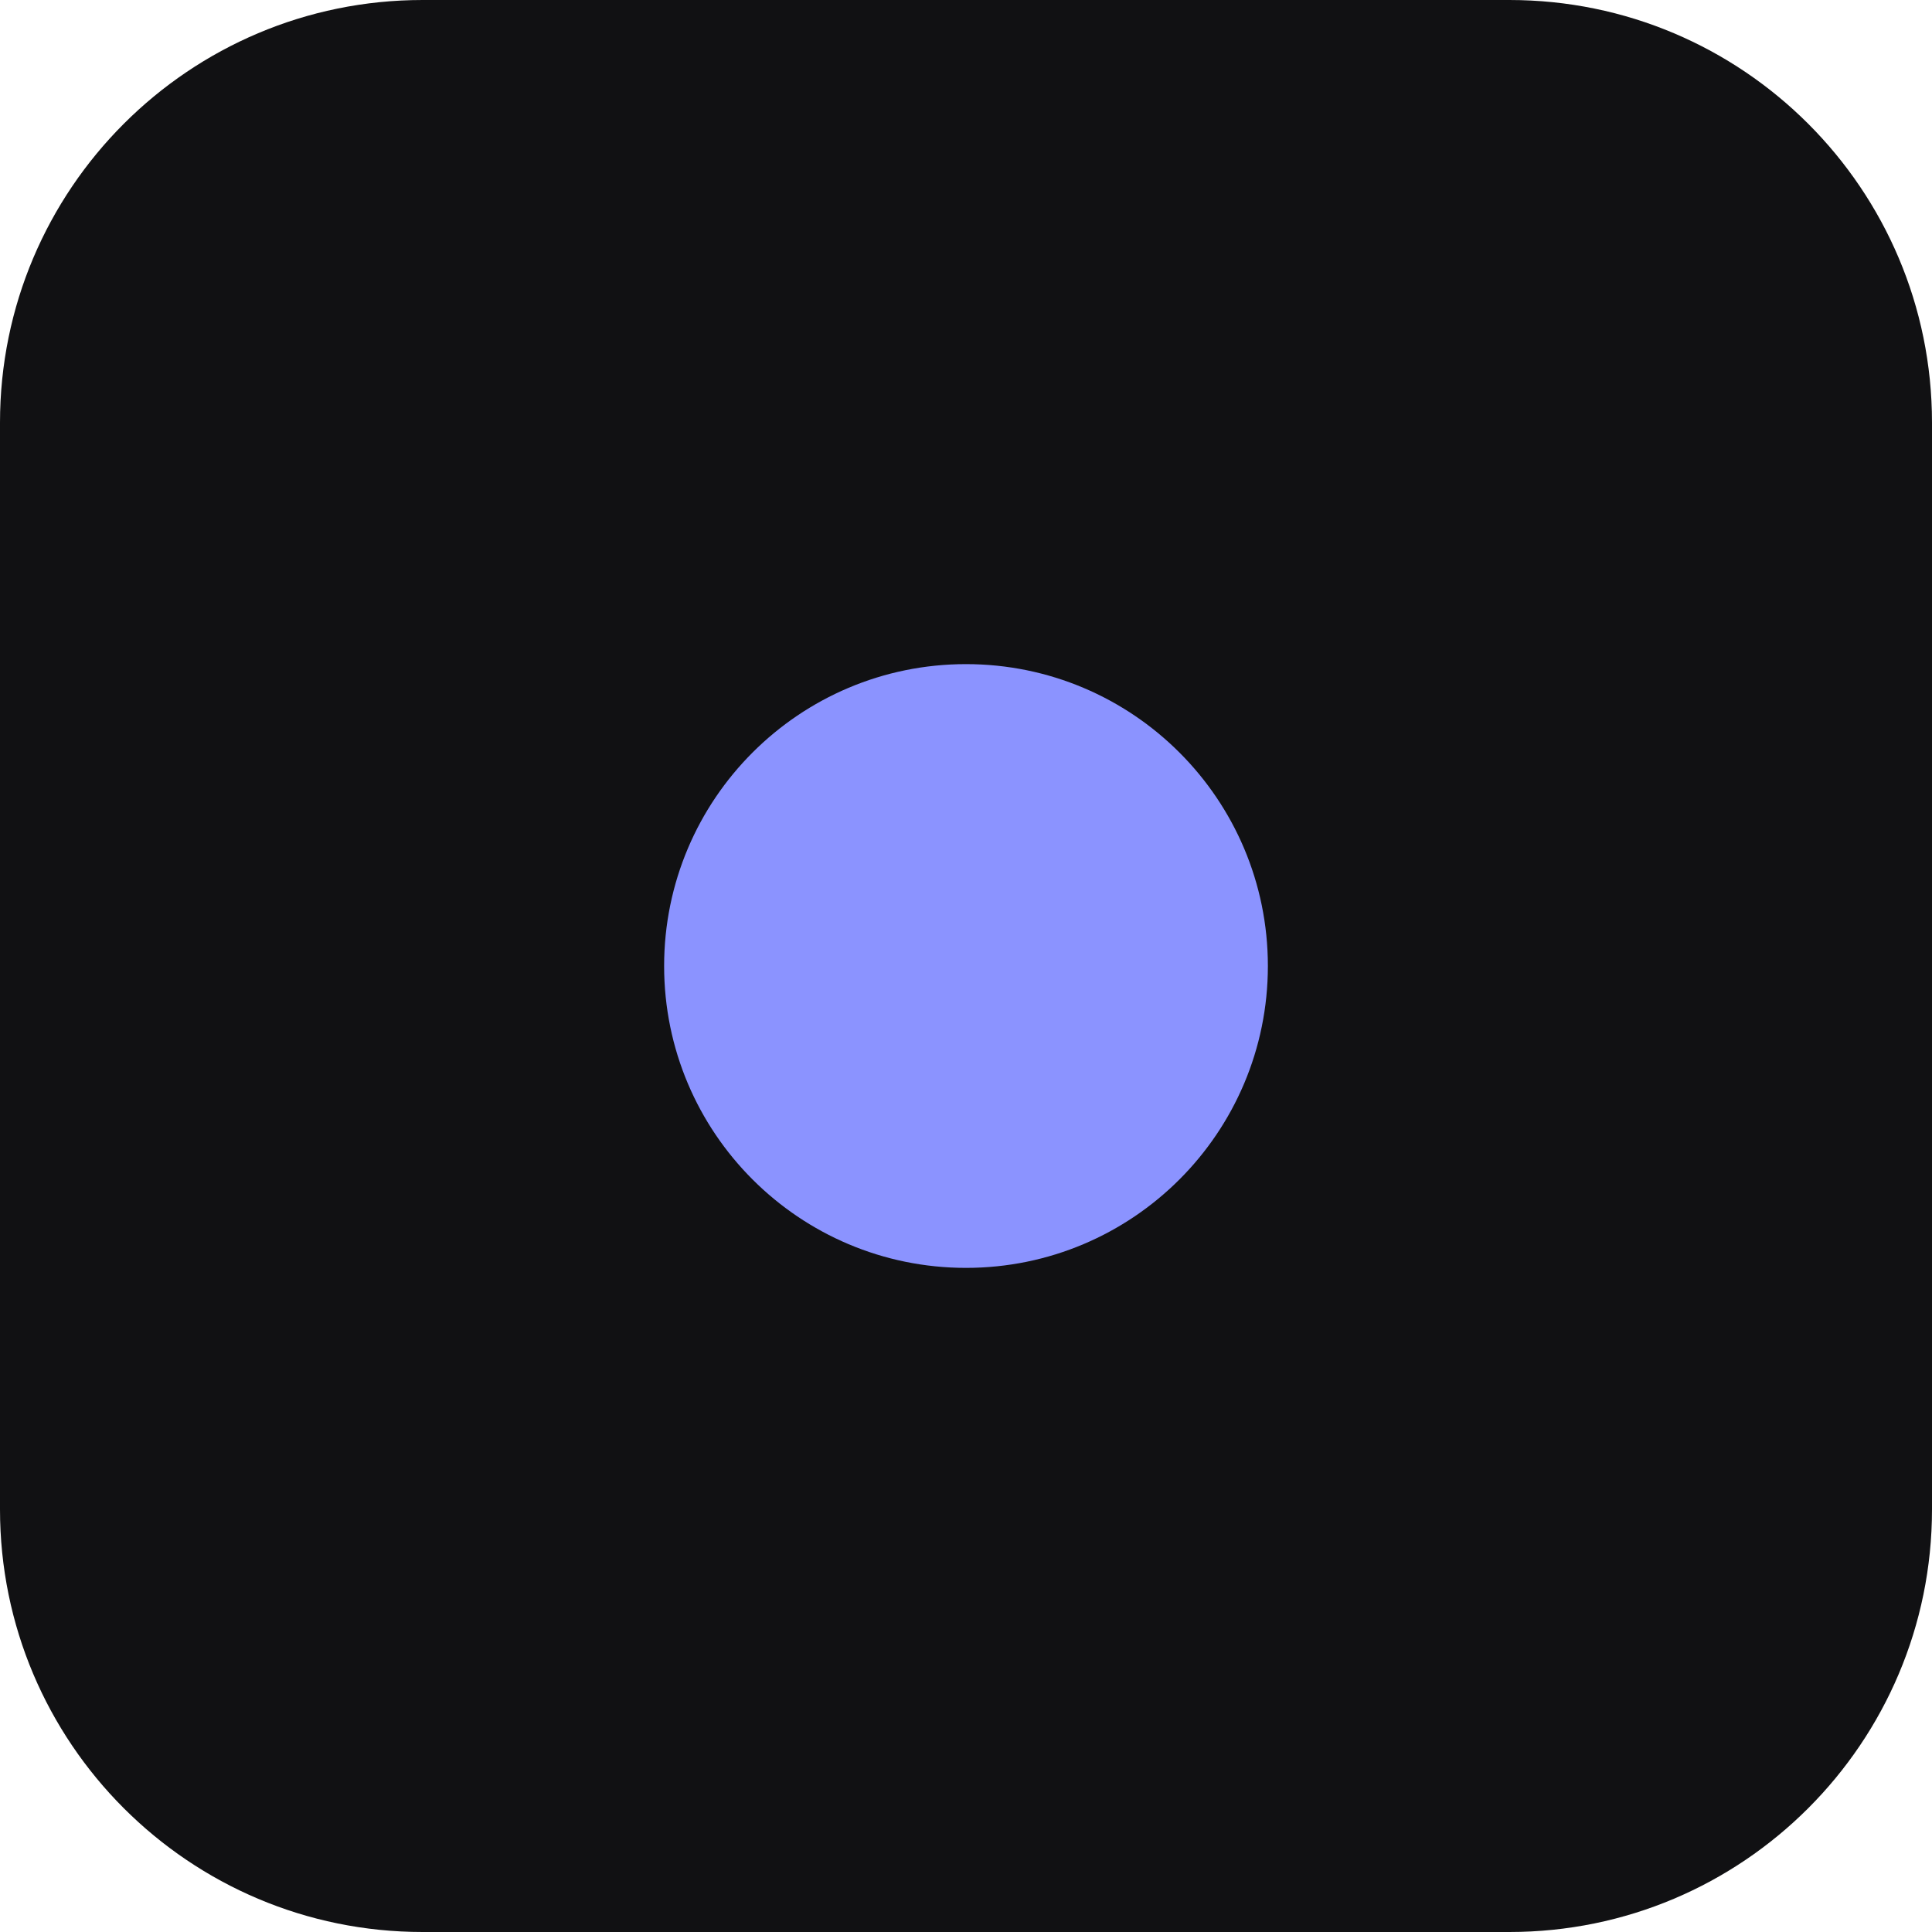
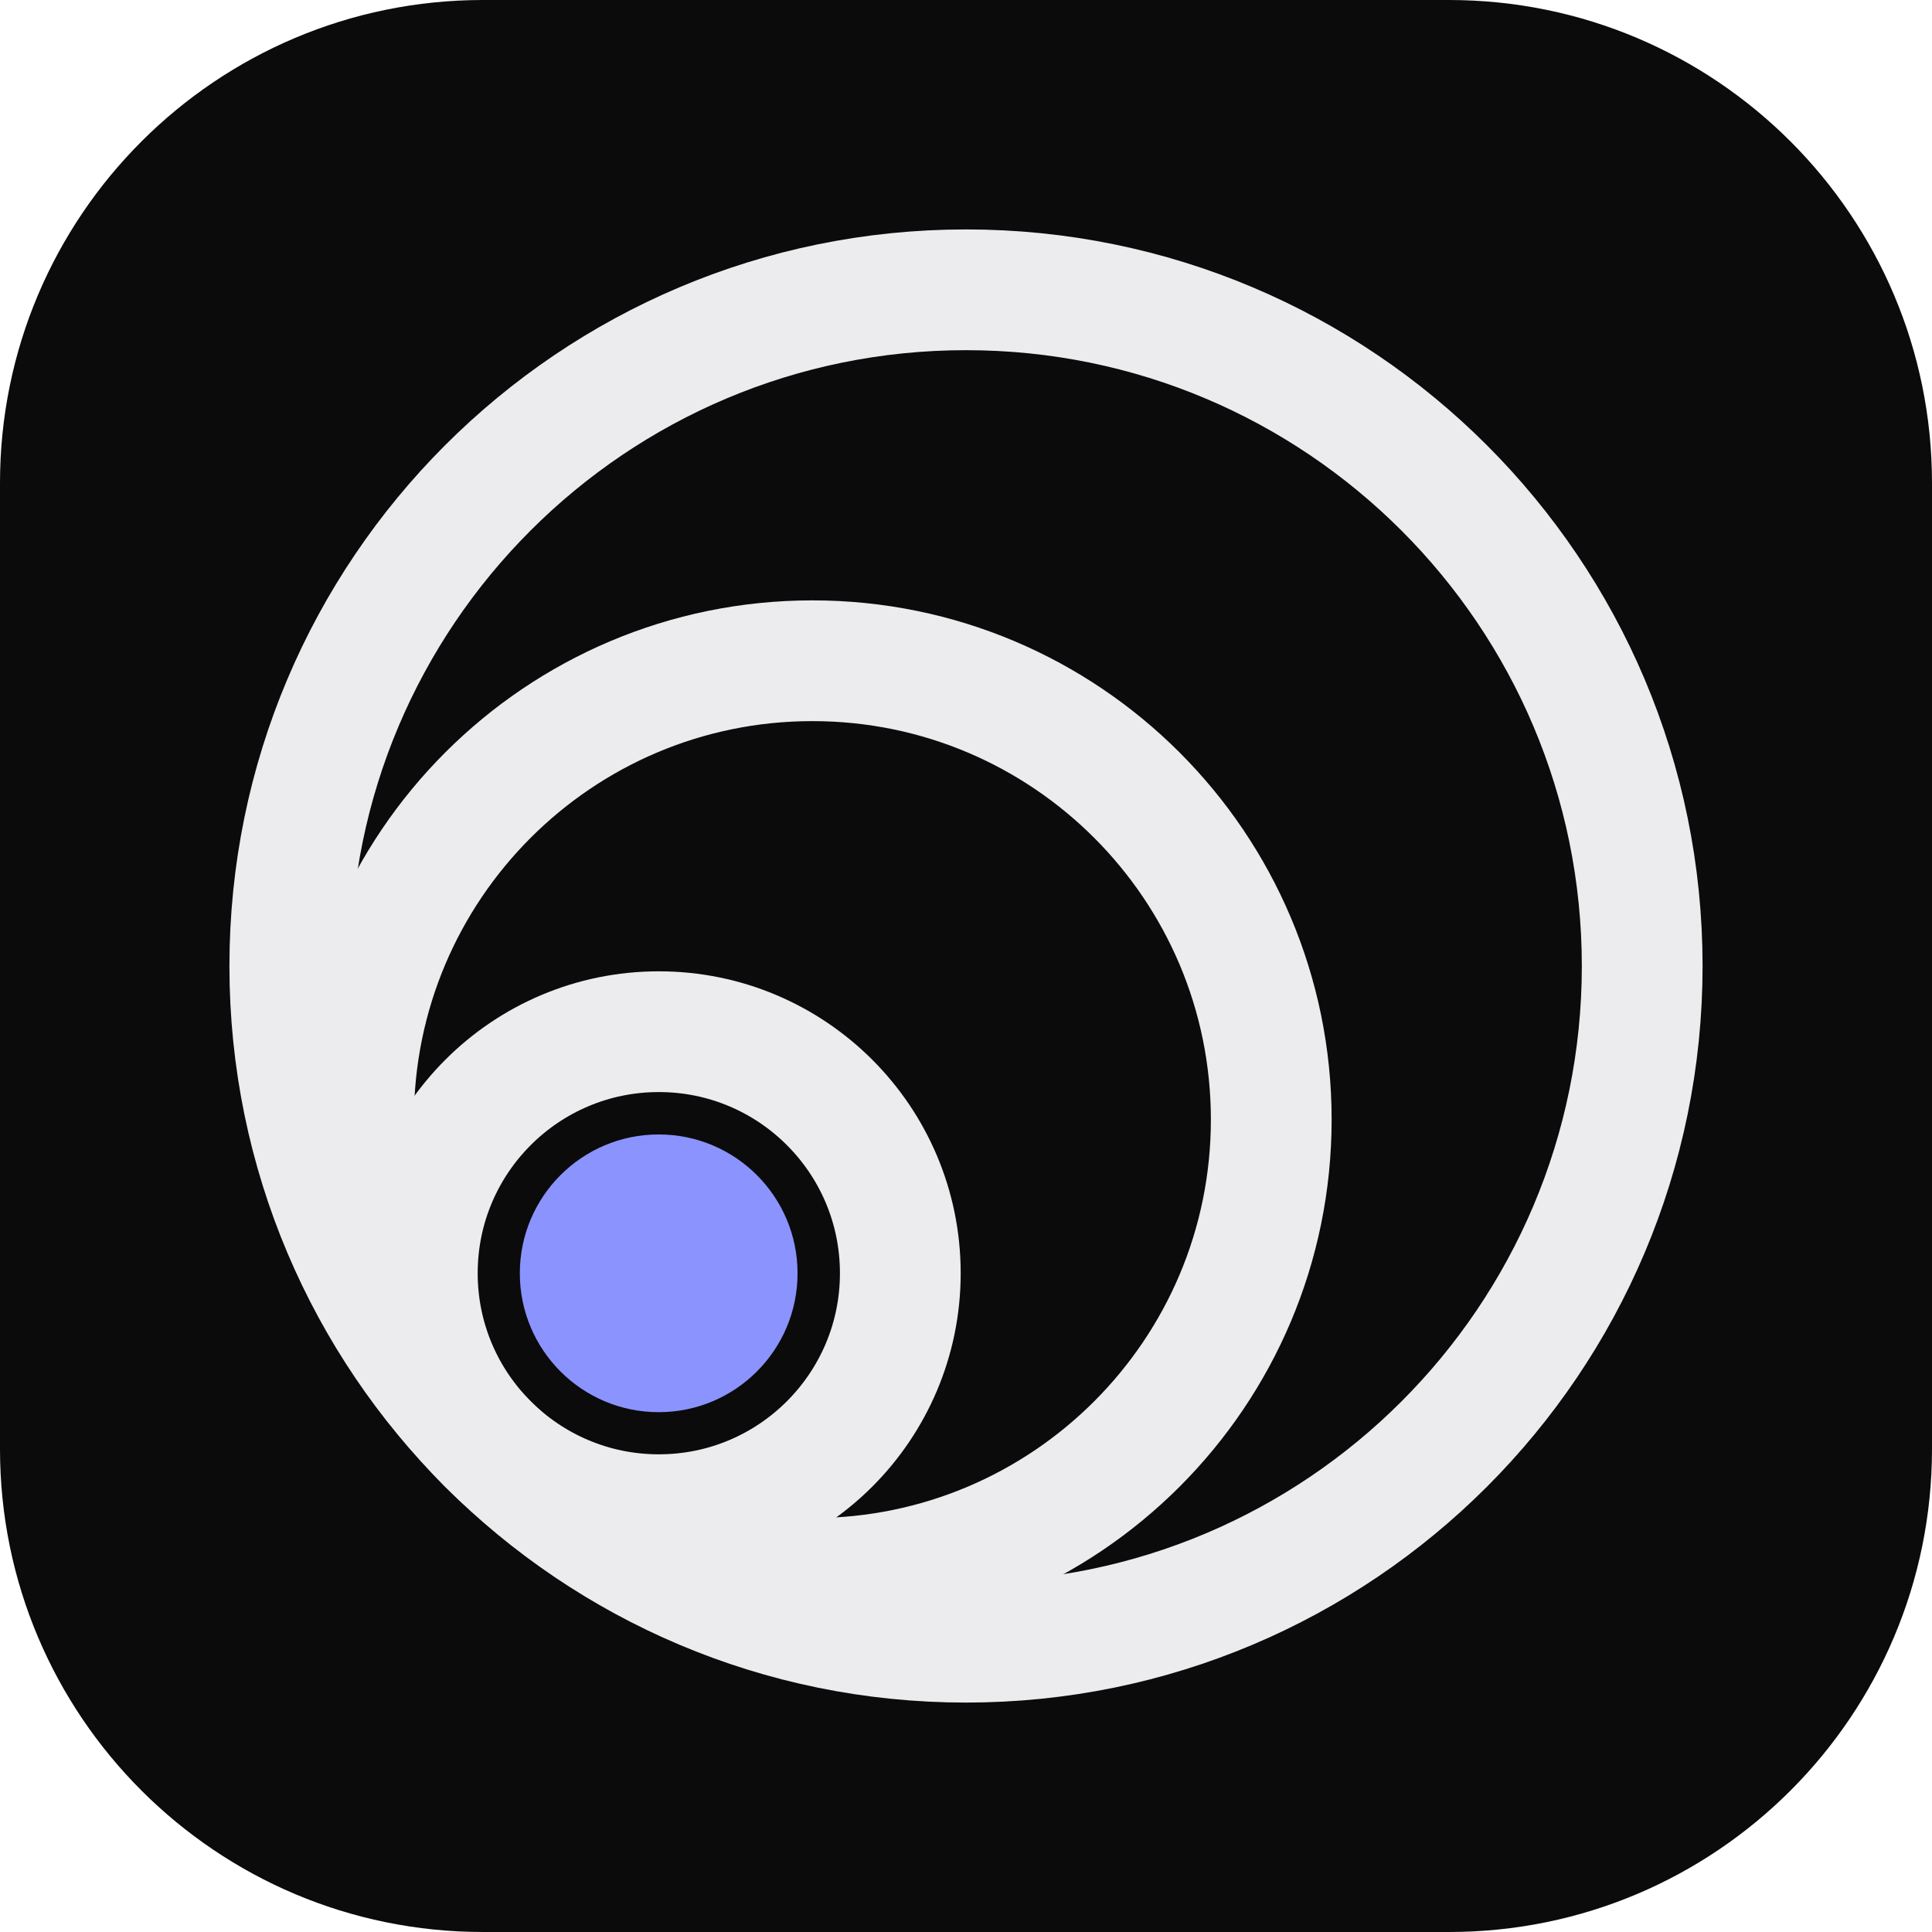
- <svg xmlns="http://www.w3.org/2000/svg" viewBox="0 0 32 32">
-   <rect width="32" height="32" rx="7" fill="#111113" />
-   <circle cx="16" cy="16" r="5" fill="#8b93ff" />
+ <svg xmlns="http://www.w3.org/2000/svg" viewBox="0 0 32 32" fill="none">
+   <rect width="32" height="32" rx="8" fill="#0b0b0c" />
+   <g transform="translate(3.2 3.2) scale(0.8)" stroke="#ececef" stroke-width="2.5">
+     <circle cx="16" cy="16" r="14" />
+     <circle cx="12.82" cy="19.18" r="9.5" />
+     <circle cx="9.64" cy="22.36" r="5" />
+   </g>
+   <circle cx="10.91" cy="21.09" r="2.3" fill="#8b93ff" />
</svg>
